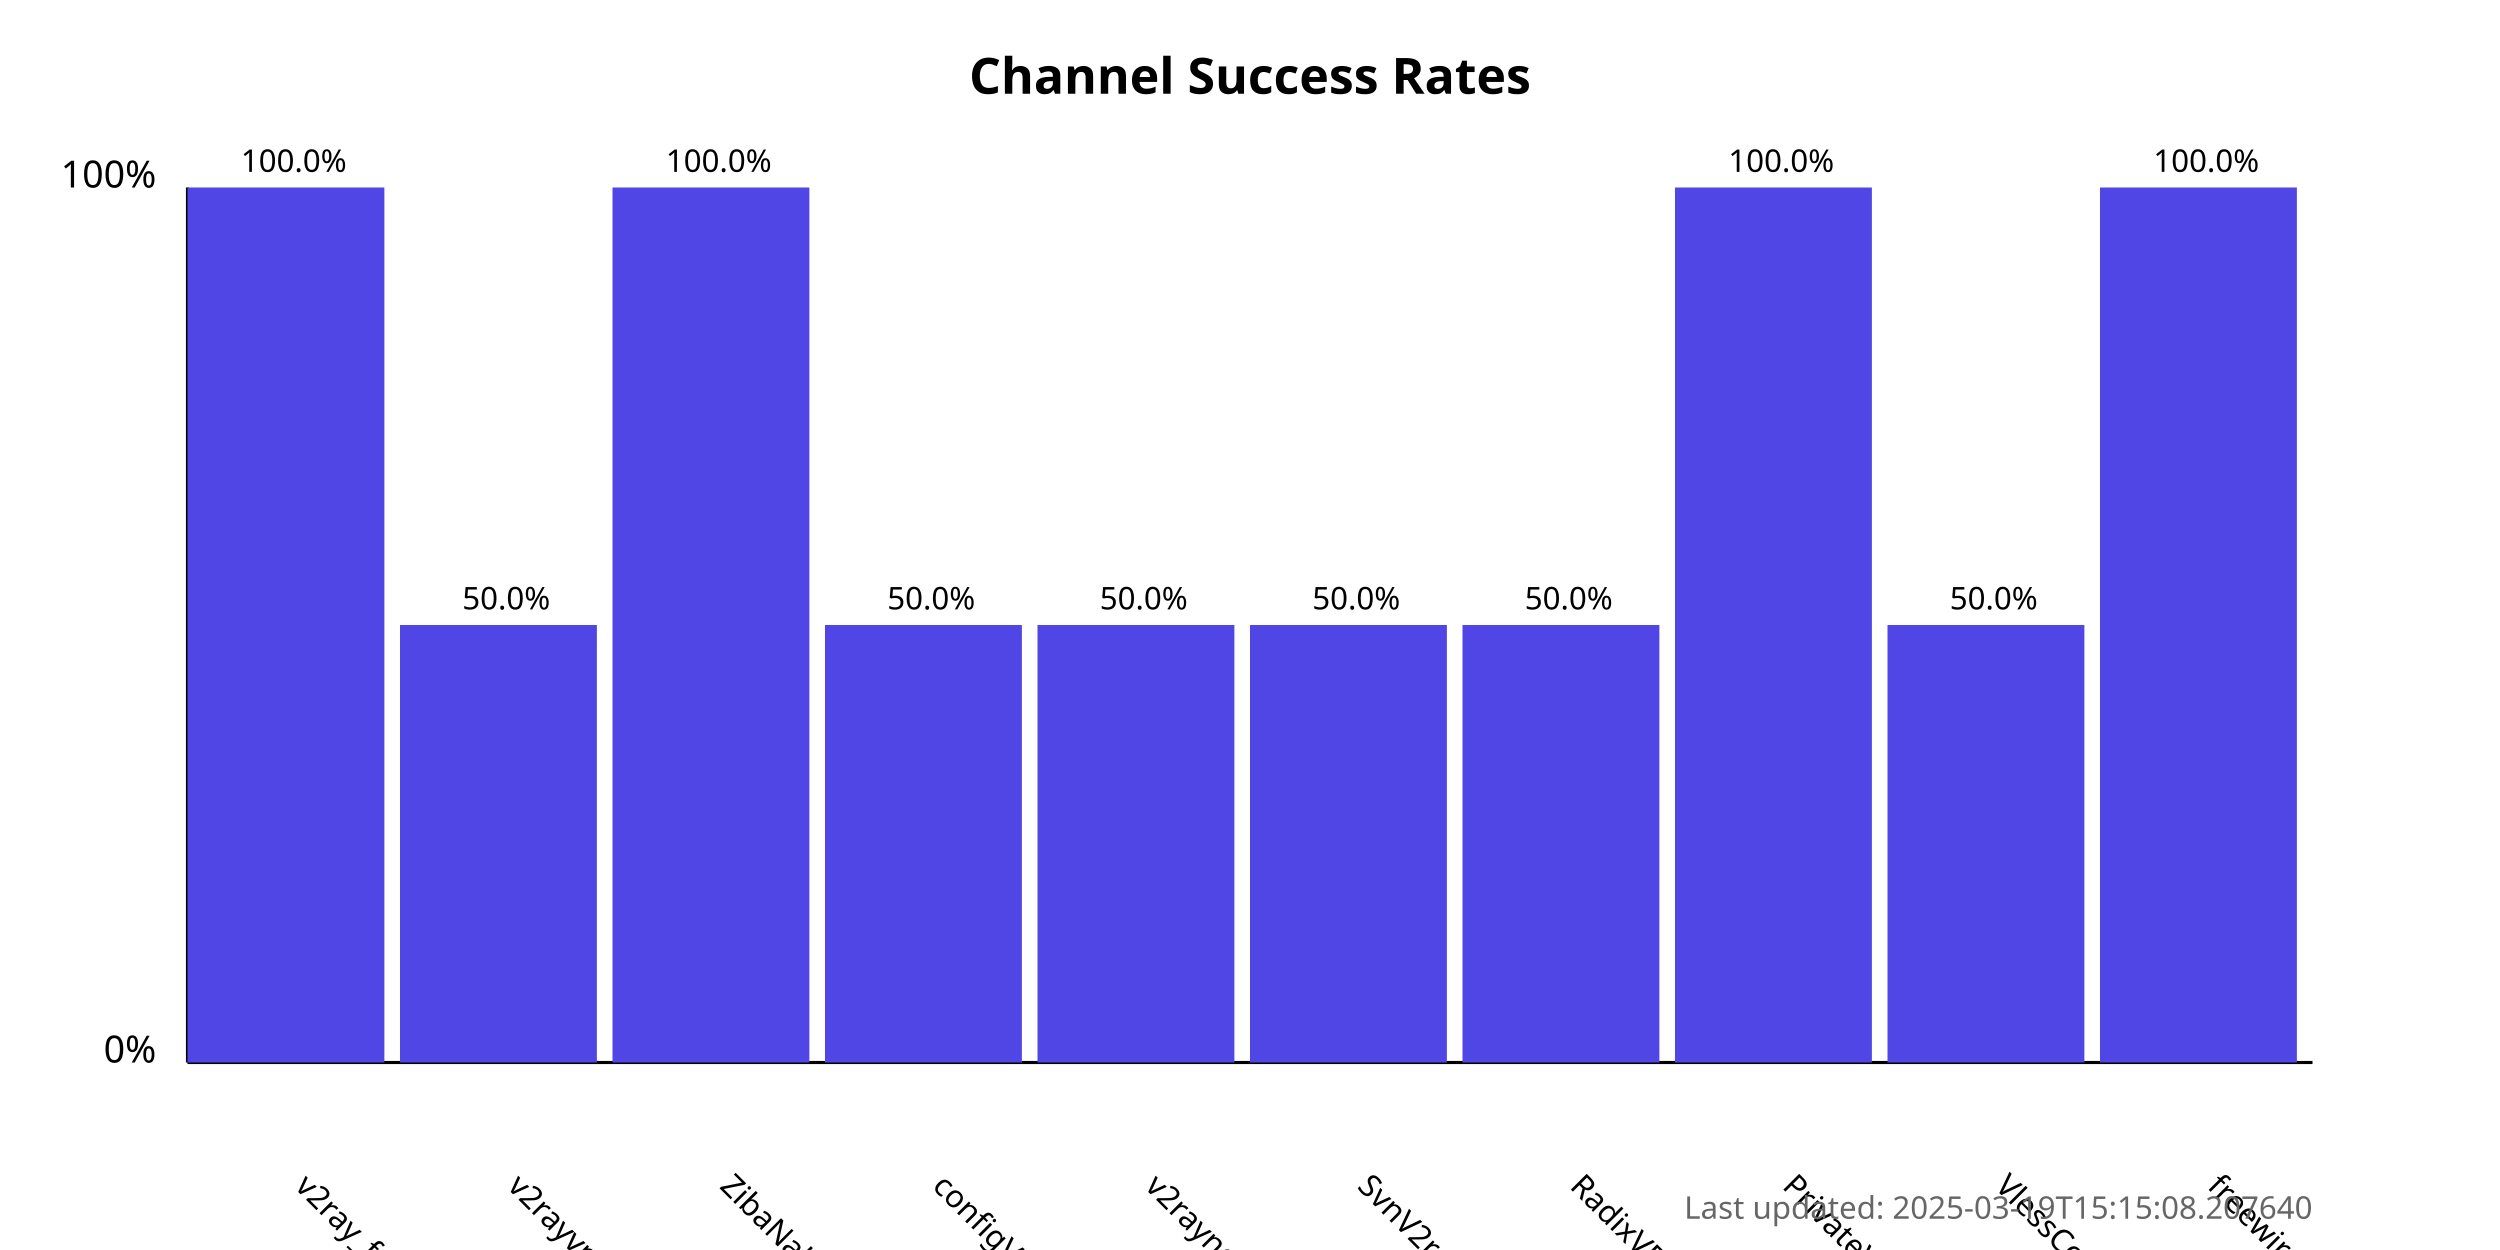
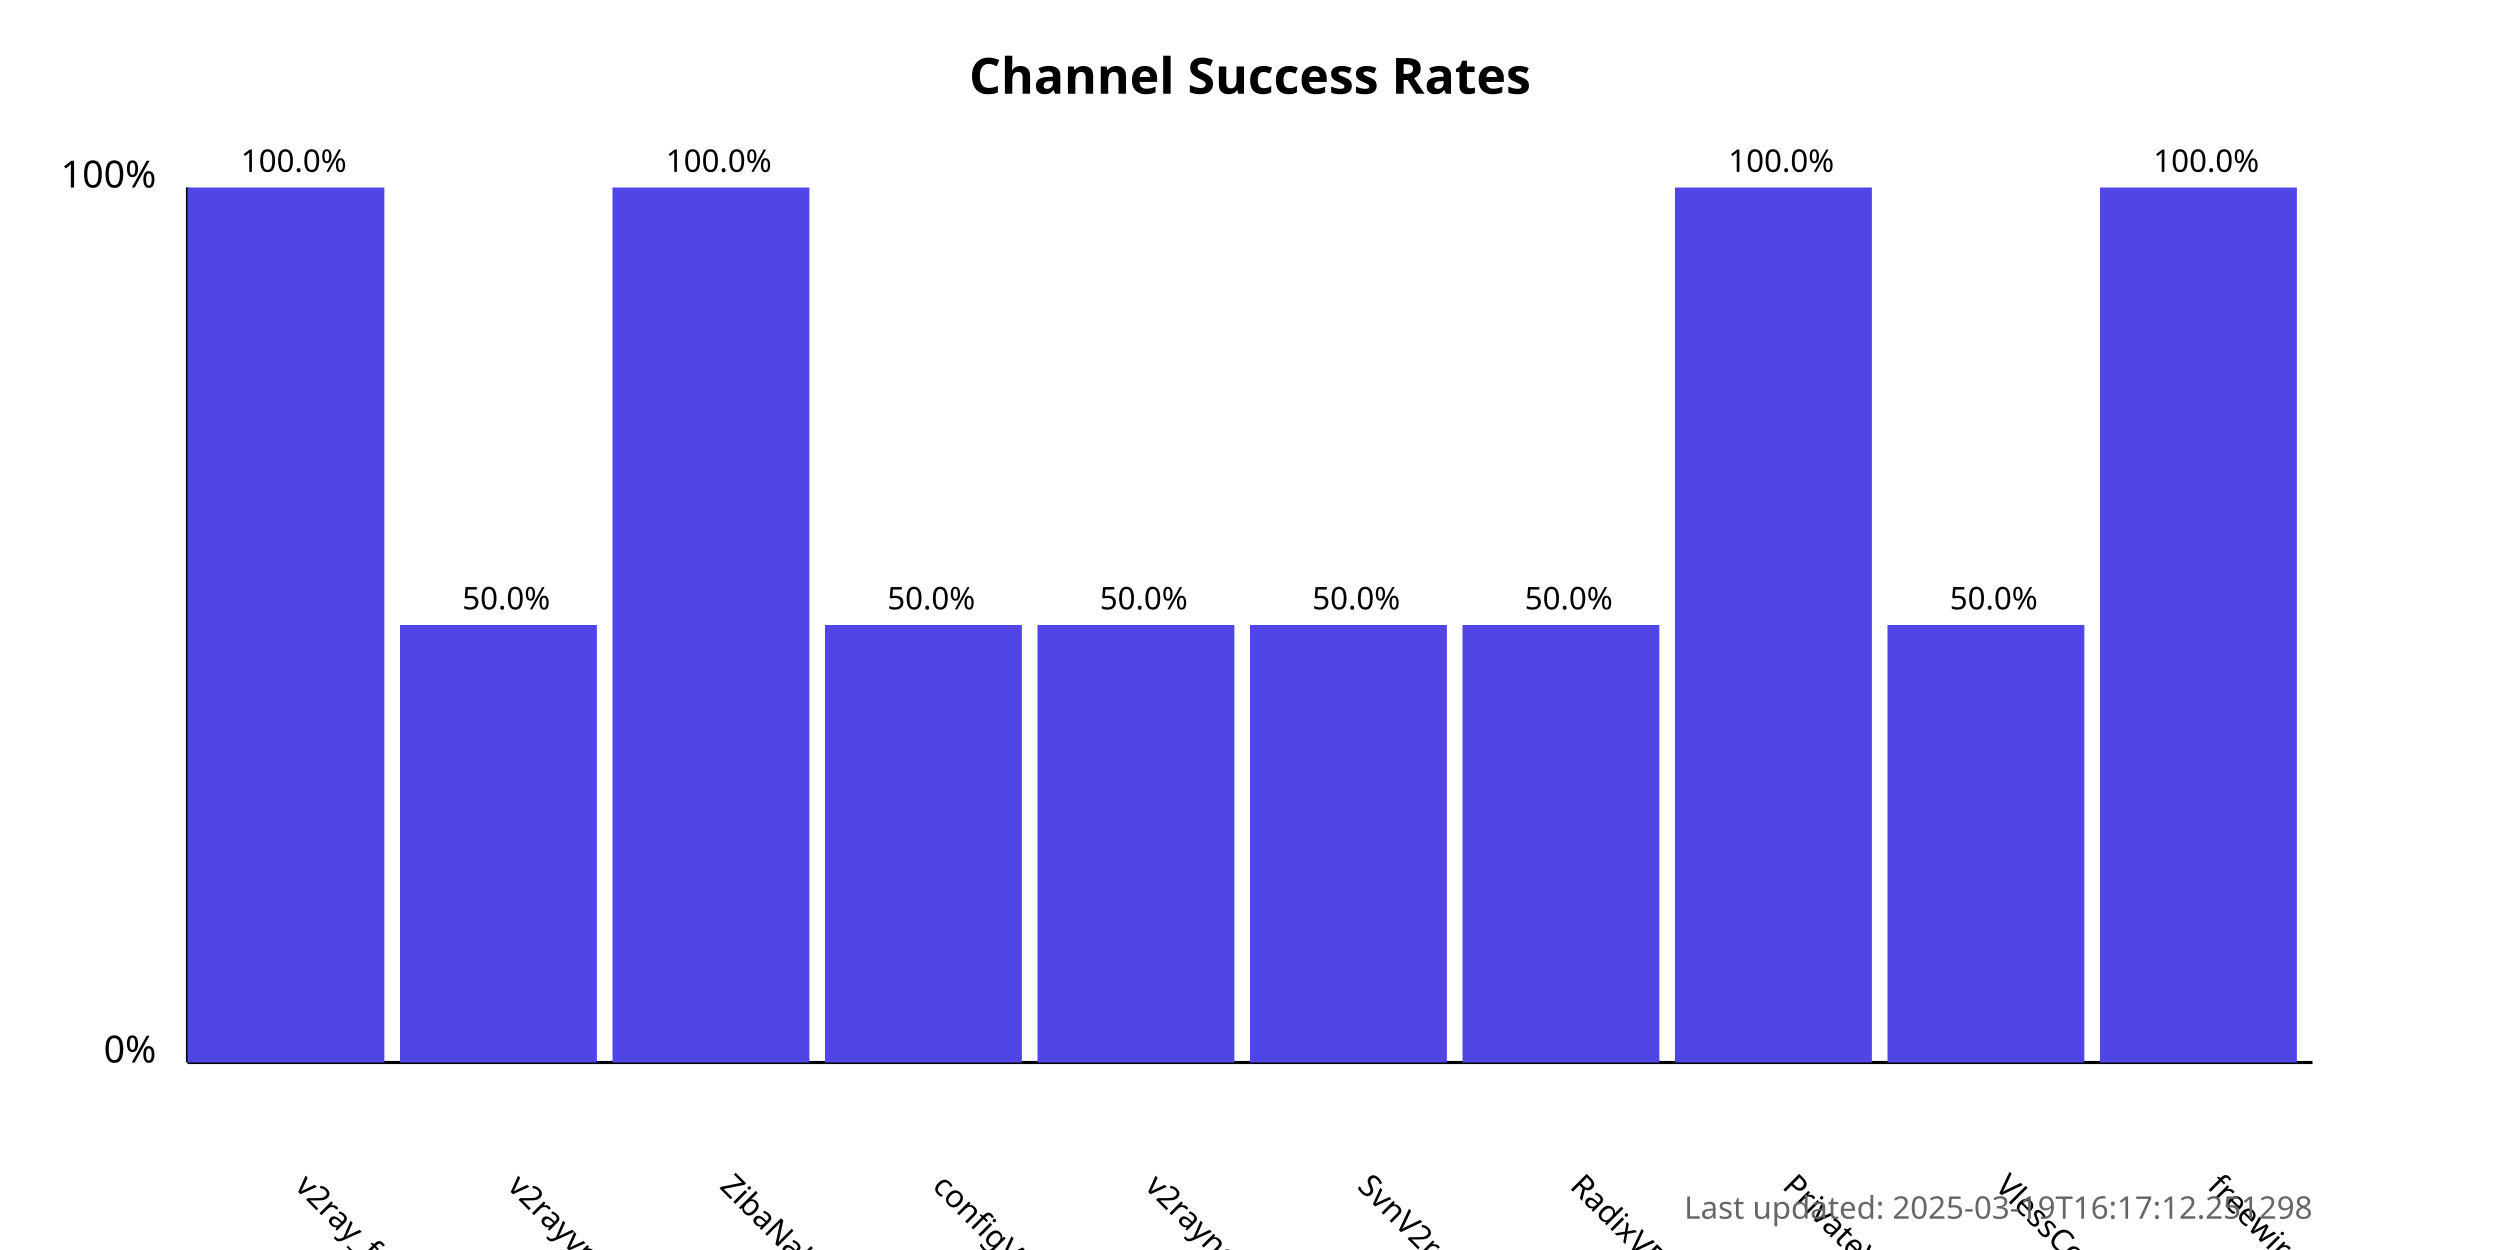
<svg xmlns="http://www.w3.org/2000/svg" width="800" height="400">
  <style>
            .chart-title { font: bold 16px sans-serif; }
            .axis-label { font: 12px sans-serif; }
            .tick-label { font: 10px sans-serif; }
            .bar { fill: #4f46e5; }
            .bar:hover { fill: #6366f1; }
            .timestamp { font: 10px sans-serif; fill: #666; }
        </style>
  <text x="400.0" y="30" text-anchor="middle" class="chart-title">
            Channel Success Rates
        </text>
  <line x1="60" y1="340" x2="60" y2="60" stroke="black" stroke-width="1" />
  <line x1="60" y1="340" x2="740" y2="340" stroke="black" stroke-width="1" />
  <text x="50" y="340" text-anchor="end" class="axis-label">0%</text>
  <text x="50" y="60" text-anchor="end" class="axis-label">100%</text>
  <g>
    <rect x="60" y="60.0" width="63.0" height="280.0" class="bar" />
    <text x="94.0" y="380" transform="rotate(45, 94.0, 380)" text-anchor="start" class="tick-label">
                v2ray_free_conf
            </text>
    <text x="94.0" y="55.0" text-anchor="middle" class="tick-label">
                100.0%
            </text>
  </g>
  <g>
    <rect x="128.0" y="200.0" width="63.0" height="140.0" class="bar" />
    <text x="162.0" y="380" transform="rotate(45, 162.0, 380)" text-anchor="start" class="tick-label">
                v2rayvpno
            </text>
    <text x="162.0" y="195.0" text-anchor="middle" class="tick-label">
                50.0%
            </text>
  </g>
  <g>
    <rect x="196.0" y="60.0" width="63.0" height="280.0" class="bar" />
    <text x="230.0" y="380" transform="rotate(45, 230.0, 380)" text-anchor="start" class="tick-label">
                ZibaNabz
            </text>
    <text x="230.0" y="55.0" text-anchor="middle" class="tick-label">
                100.0%
            </text>
  </g>
  <g>
    <rect x="264.0" y="200.0" width="63.0" height="140.0" class="bar" />
    <text x="298.0" y="380" transform="rotate(45, 298.0, 380)" text-anchor="start" class="tick-label">
                configV2rayForFree
            </text>
    <text x="298.0" y="195.0" text-anchor="middle" class="tick-label">
                50.0%
            </text>
  </g>
  <g>
    <rect x="332.0" y="200.0" width="63.0" height="140.0" class="bar" />
    <text x="366.0" y="380" transform="rotate(45, 366.0, 380)" text-anchor="start" class="tick-label">
                v2rayngvpn
            </text>
    <text x="366.0" y="195.0" text-anchor="middle" class="tick-label">
                50.0%
            </text>
  </g>
  <g>
    <rect x="400.0" y="200.0" width="63.0" height="140.0" class="bar" />
    <text x="434.0" y="380" transform="rotate(45, 434.0, 380)" text-anchor="start" class="tick-label">
                SvnV2ray
            </text>
    <text x="434.0" y="195.0" text-anchor="middle" class="tick-label">
                50.0%
            </text>
  </g>
  <g>
    <rect x="468.0" y="200.0" width="63.0" height="140.0" class="bar" />
    <text x="502.0" y="380" transform="rotate(45, 502.0, 380)" text-anchor="start" class="tick-label">
                RadixVPN
            </text>
    <text x="502.0" y="195.0" text-anchor="middle" class="tick-label">
                50.0%
            </text>
  </g>
  <g>
    <rect x="536.0" y="60.0" width="63.0" height="280.0" class="bar" />
    <text x="570.0" y="380" transform="rotate(45, 570.0, 380)" text-anchor="start" class="tick-label">
                PrivateVPNs
            </text>
    <text x="570.0" y="55.0" text-anchor="middle" class="tick-label">
                100.0%
            </text>
  </g>
  <g>
    <rect x="604.0" y="200.0" width="63.0" height="140.0" class="bar" />
    <text x="638.0" y="380" transform="rotate(45, 638.0, 380)" text-anchor="start" class="tick-label">
                VlessConfig
            </text>
    <text x="638.0" y="195.0" text-anchor="middle" class="tick-label">
                50.0%
            </text>
  </g>
  <g>
    <rect x="672.0" y="60.0" width="63.0" height="280.0" class="bar" />
    <text x="706.0" y="380" transform="rotate(45, 706.0, 380)" text-anchor="start" class="tick-label">
                freewireguard
            </text>
    <text x="706.0" y="55.0" text-anchor="middle" class="tick-label">
                100.0%
            </text>
  </g>
  <text x="740" y="390" text-anchor="end" class="timestamp">
-             Last updated: 2025-03-19T15:15:08.207640
+             Last updated: 2025-03-19T16:17:12.251298
        </text>
</svg>
